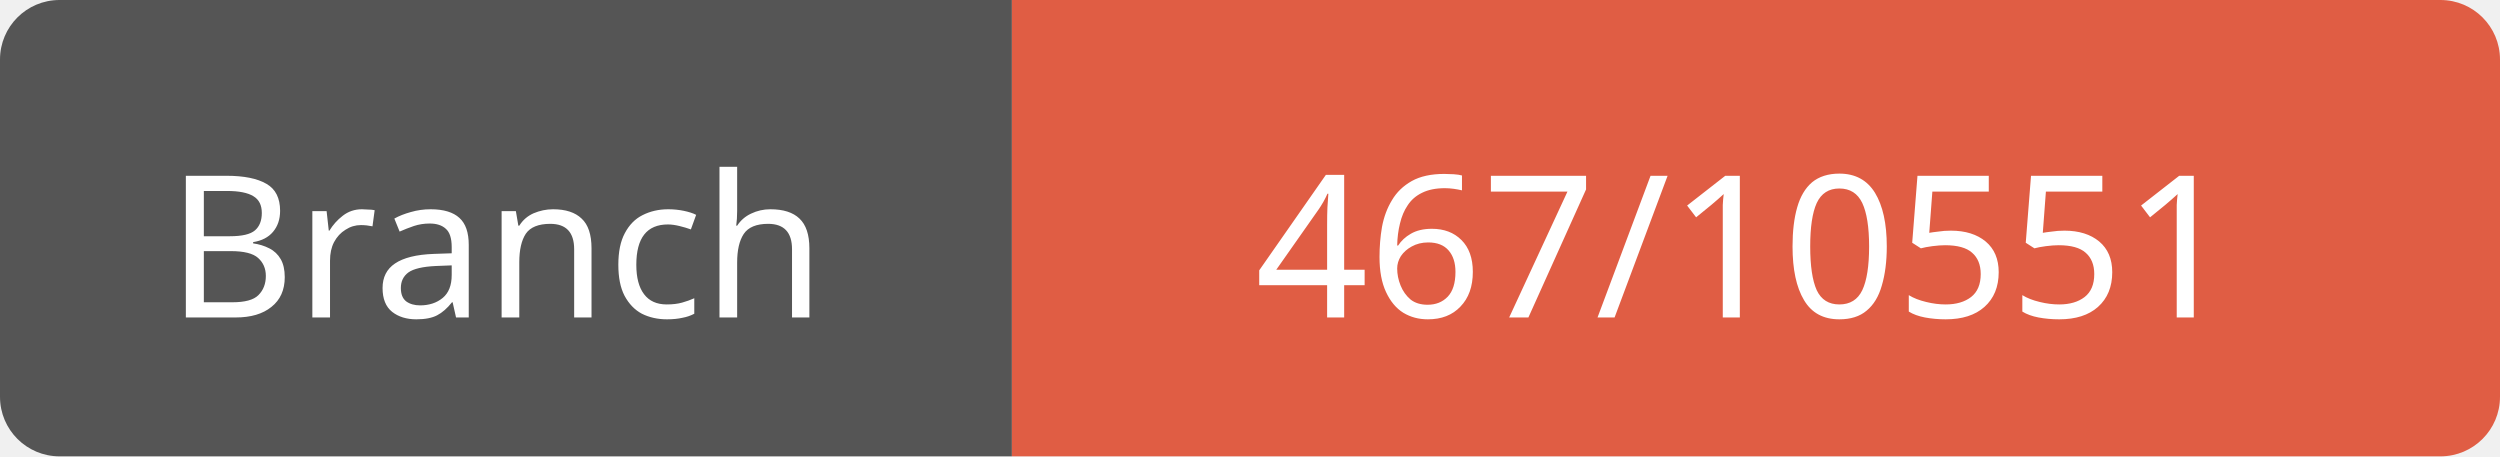
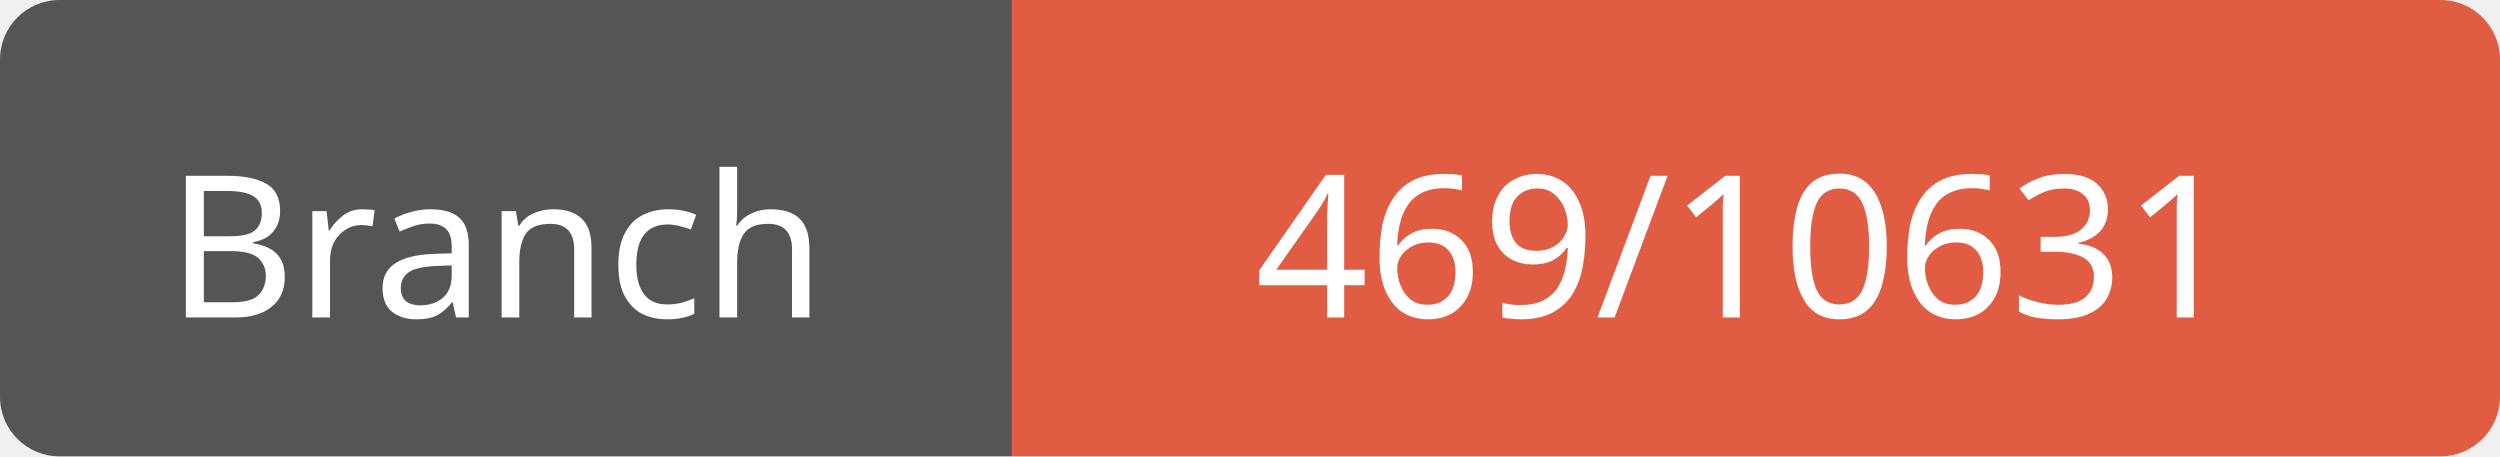
<svg xmlns="http://www.w3.org/2000/svg" width="126" height="23">
  <path d="M3,0 h45 h3 v23 h-3 h-45 a3,3 0 0 1 -3,-3 v-17 a3,3 0 0 1 3,-3 z" fill="#555" />
  <path d="M54,0 h69 a3,3 0 0 1 3,3 v17 a3,3 0 0 1 -3,3 h-69 h-3 v-23 h3 z" fill="#e05d44" />
  <text x="25" y="16" fill="#fff" font-family="Verdana" font-size="10" text-anchor="middle">Branch</text>
-   <text x="88" y="16" fill="#fff" font-family="Verdana" font-size="10" text-anchor="middle">467/10551</text>
+   <text x="88" y="16" fill="#fff" font-family="Verdana" font-size="10" text-anchor="middle">469/10631</text>
</svg>
